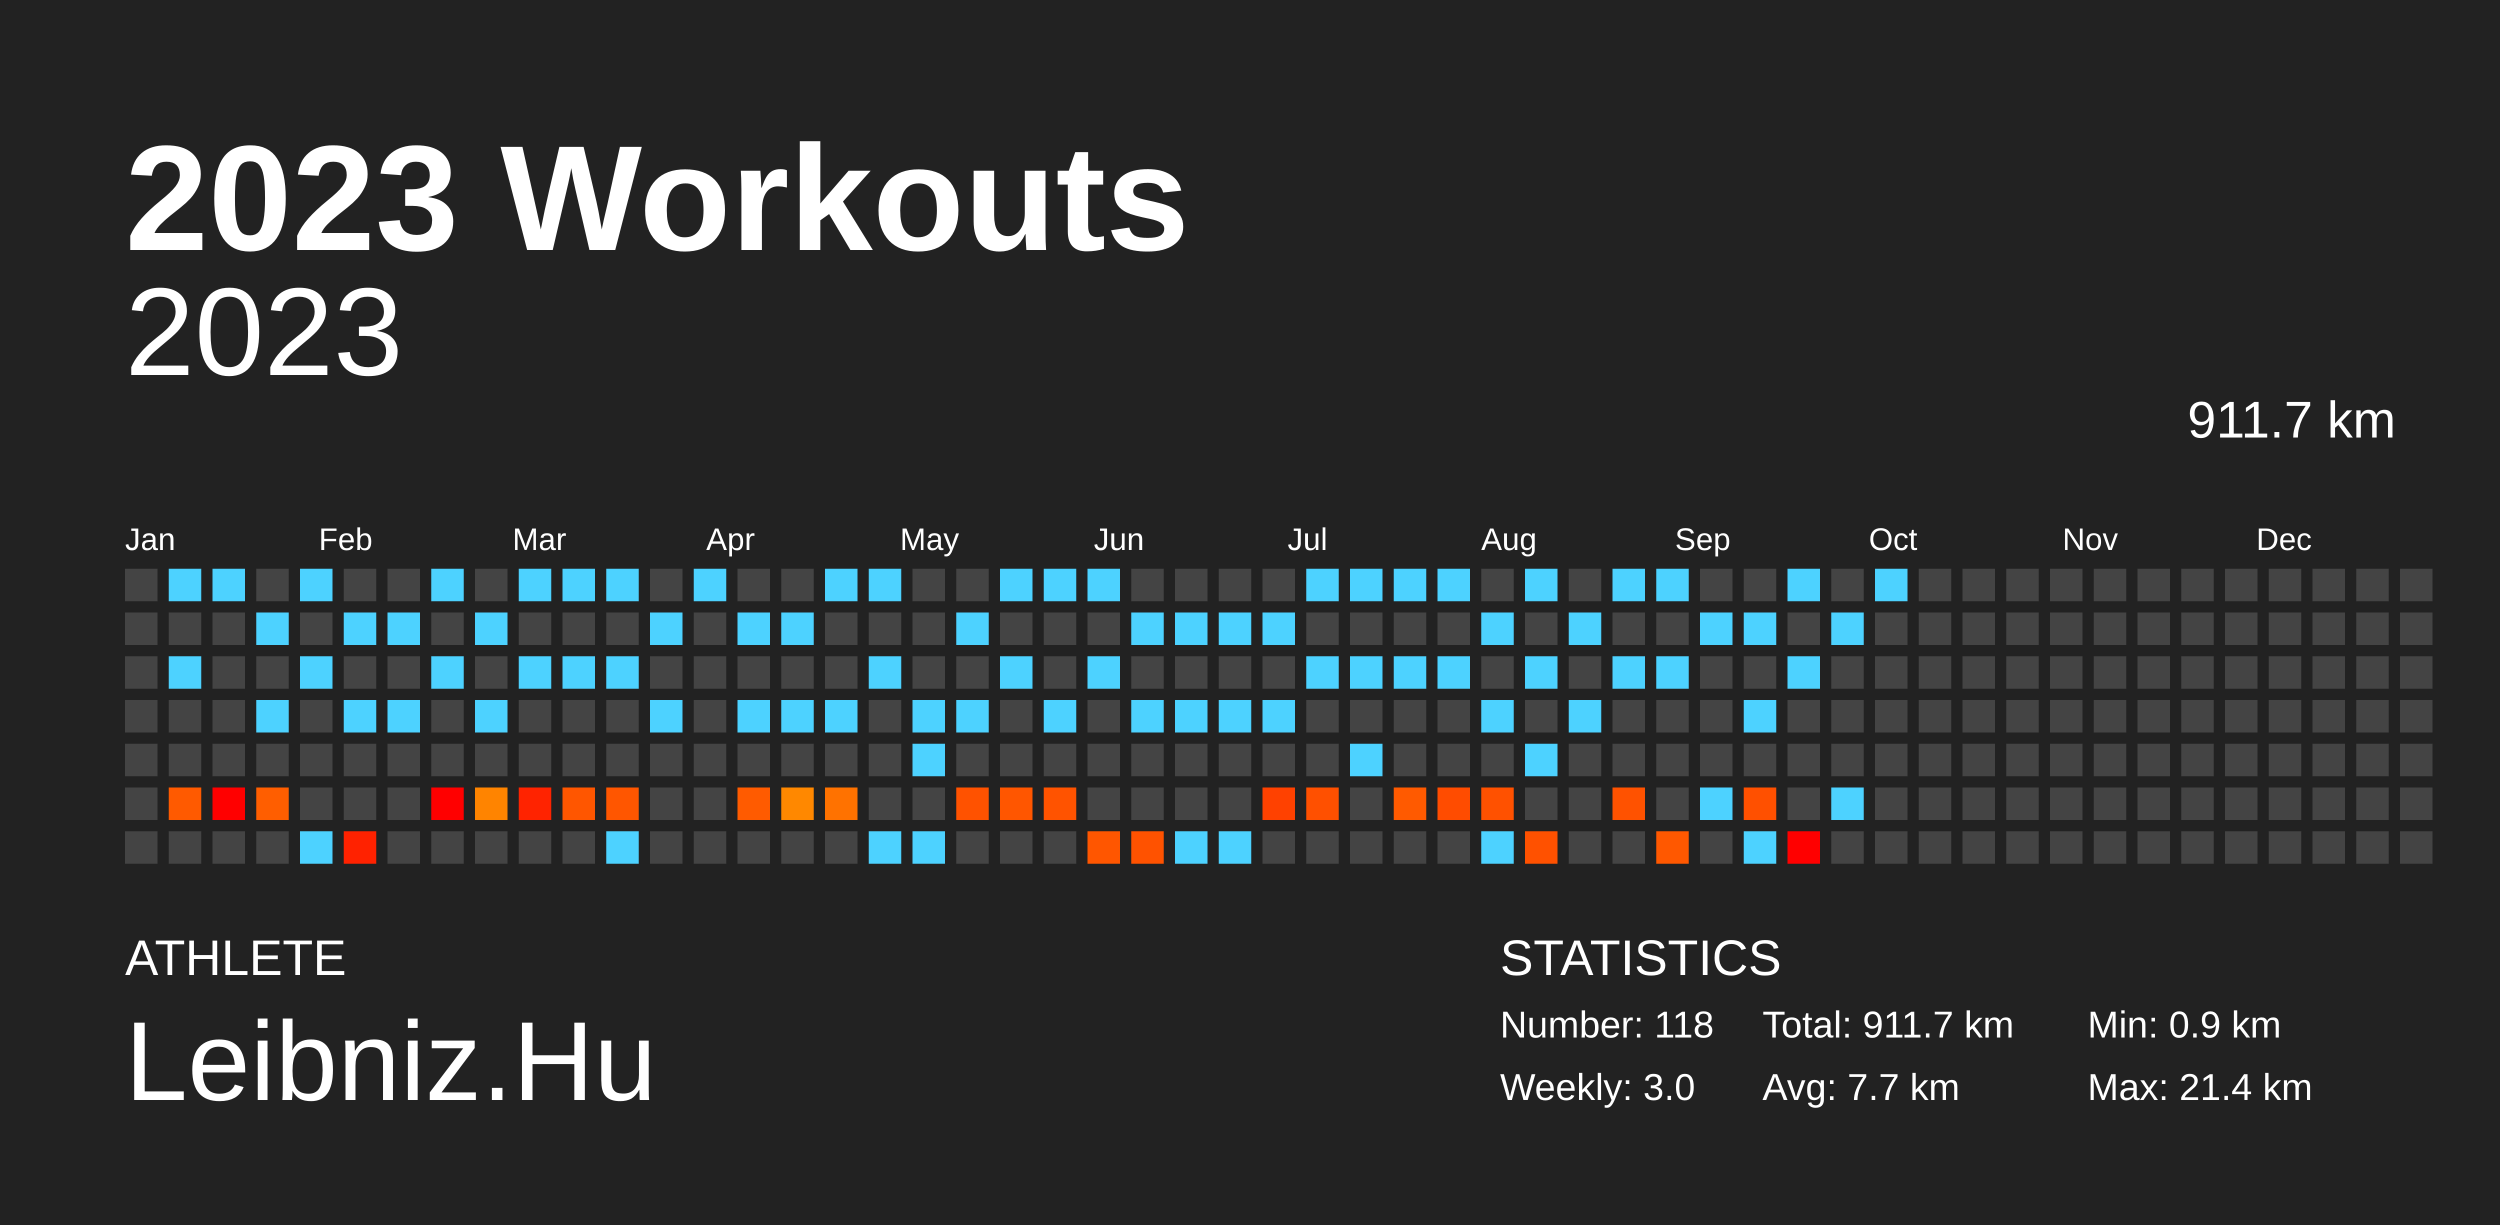
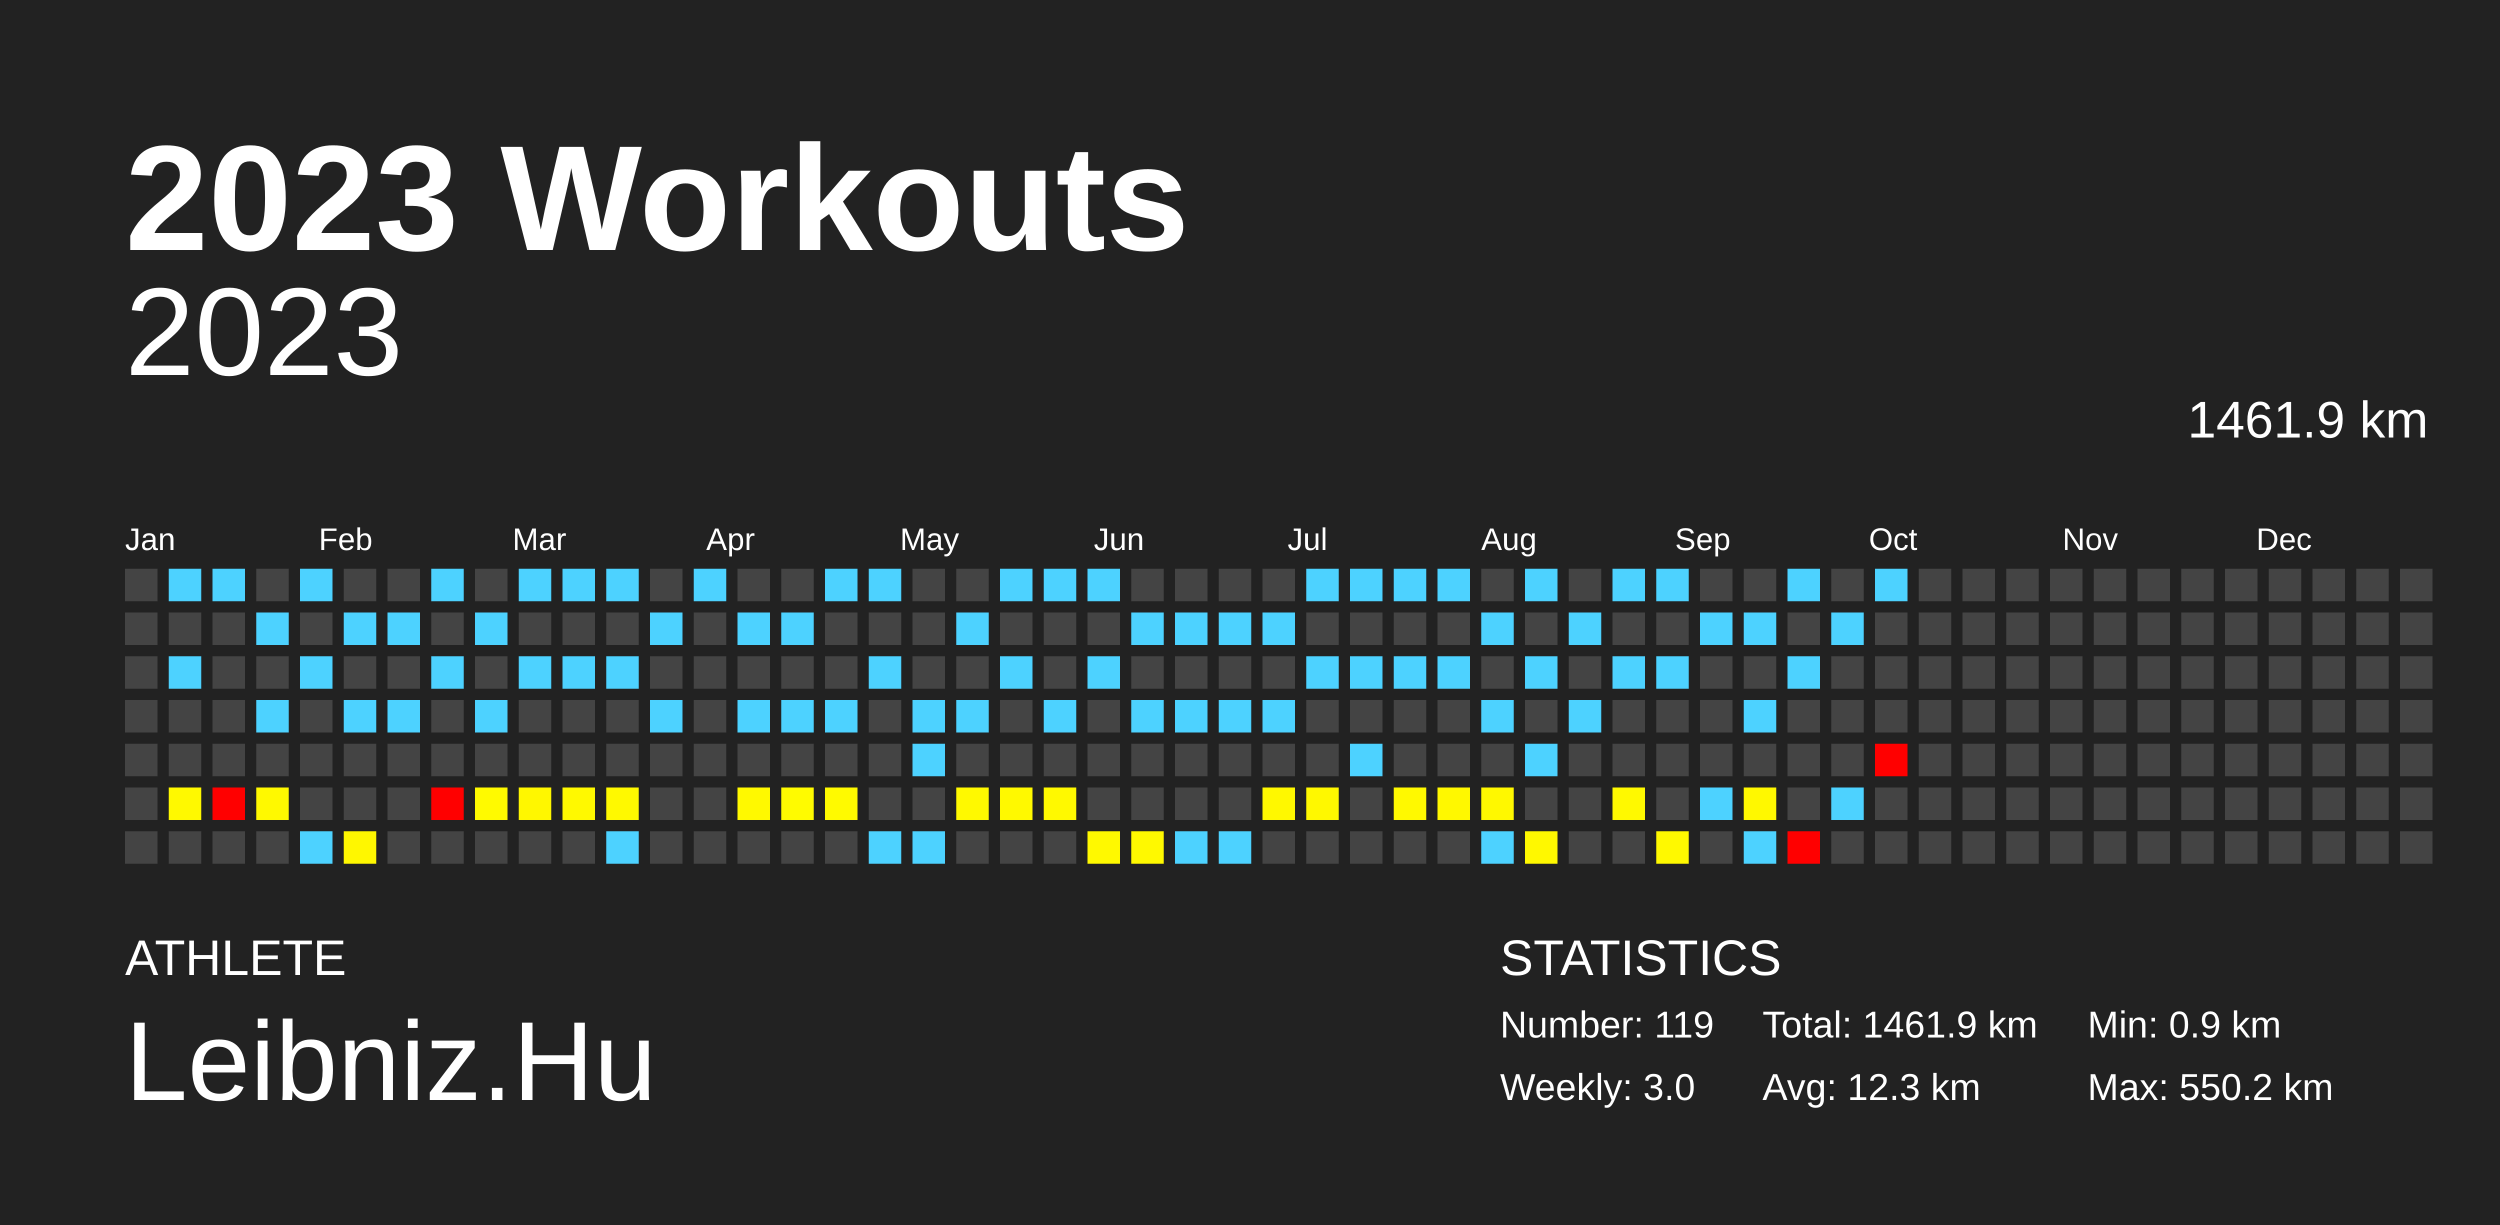
<svg xmlns="http://www.w3.org/2000/svg" baseProfile="full" height="98mm" version="1.1" viewBox="0,0,200,98" width="200mm">
  <defs />
  <rect fill="#222222" height="98" width="200" x="0" y="0" />
  <text fill="#FFFFFF" style="font-size:12px; font-family:Arial; font-weight:bold;" x="10" y="20">2023 Workouts</text>
  <text fill="#FFFFFF" style="font-size:4px; font-family:Arial" x="10" y="78">ATHLETE</text>
  <text fill="#FFFFFF" style="font-size:9px; font-family:Arial" x="10" y="88">Leibniz.Hu</text>
  <text fill="#FFFFFF" style="font-size:4px; font-family:Arial" x="120" y="78">STATISTICS</text>
-   <text fill="#FFFFFF" style="font-size:3px; font-family:Arial" x="120" y="83">Number: 118</text>
+   <text fill="#FFFFFF" style="font-size:3px; font-family:Arial" x="120" y="83">Number: 119</text>
  <text fill="#FFFFFF" style="font-size:3px; font-family:Arial" x="120" y="88">Weekly: 3.0</text>
-   <text fill="#FFFFFF" style="font-size:3px; font-family:Arial" x="141" y="83">Total: 911.7 km</text>
-   <text fill="#FFFFFF" style="font-size:3px; font-family:Arial" x="141" y="88">Avg: 7.7 km</text>
+   <text fill="#FFFFFF" style="font-size:3px; font-family:Arial" x="141" y="83">Total: 1461.9 km</text>
+   <text fill="#FFFFFF" style="font-size:3px; font-family:Arial" x="141" y="88">Avg: 12.3 km</text>
  <text fill="#FFFFFF" style="font-size:3px; font-family:Arial" x="167" y="83">Min: 0.9 km</text>
-   <text fill="#FFFFFF" style="font-size:3px; font-family:Arial" x="167" y="88">Max: 21.4 km</text>
+   <text fill="#FFFFFF" style="font-size:3px; font-family:Arial" x="167" y="88">Max: 550.2 km</text>
  <text alignment-baseline="hanging" fill="#FFFFFF" style="font-size:10.0px; font-family:Arial;" x="10" y="30">2023</text>
-   <text alignment-baseline="hanging" fill="#FFFFFF" style="font-size:4.125px; font-family:Arial;" x="175" y="35">911.7 km</text>
+   <text alignment-baseline="hanging" fill="#FFFFFF" style="font-size:4.125px; font-family:Arial;" x="175" y="35">1461.9 km</text>
  <text fill="#FFFFFF" style="font-size:2.5px; font-family:Arial" x="10.0" y="44">Jan</text>
  <text fill="#FFFFFF" style="font-size:2.5px; font-family:Arial" x="25.5" y="44">Feb</text>
  <text fill="#FFFFFF" style="font-size:2.5px; font-family:Arial" x="41.0" y="44">Mar</text>
  <text fill="#FFFFFF" style="font-size:2.5px; font-family:Arial" x="56.5" y="44">Apr</text>
  <text fill="#FFFFFF" style="font-size:2.5px; font-family:Arial" x="72.0" y="44">May</text>
  <text fill="#FFFFFF" style="font-size:2.5px; font-family:Arial" x="87.5" y="44">Jun</text>
  <text fill="#FFFFFF" style="font-size:2.5px; font-family:Arial" x="103.0" y="44">Jul</text>
  <text fill="#FFFFFF" style="font-size:2.5px; font-family:Arial" x="118.5" y="44">Aug</text>
  <text fill="#FFFFFF" style="font-size:2.5px; font-family:Arial" x="134.0" y="44">Sep</text>
  <text fill="#FFFFFF" style="font-size:2.5px; font-family:Arial" x="149.5" y="44">Oct</text>
  <text fill="#FFFFFF" style="font-size:2.5px; font-family:Arial" x="165.0" y="44">Nov</text>
  <text fill="#FFFFFF" style="font-size:2.5px; font-family:Arial" x="180.5" y="44">Dec</text>
  <rect fill="#444444" height="2.6" width="2.6" x="10.0" y="45.5" />
  <rect fill="#444444" height="2.6" width="2.6" x="10.0" y="49.0" />
  <rect fill="#444444" height="2.6" width="2.6" x="10.0" y="52.5" />
  <rect fill="#444444" height="2.6" width="2.6" x="10.0" y="56.0" />
  <rect fill="#444444" height="2.6" width="2.6" x="10.0" y="59.5" />
  <rect fill="#444444" height="2.6" width="2.6" x="10.0" y="63.0" />
  <rect fill="#444444" height="2.6" width="2.6" x="10.0" y="66.5" />
  <rect fill="#4dd2ff" height="2.6" width="2.6" x="13.5" y="45.5" />
  <rect fill="#444444" height="2.6" width="2.6" x="13.5" y="49.0" />
  <rect fill="#4dd2ff" height="2.6" width="2.6" x="13.5" y="52.5" />
  <rect fill="#444444" height="2.6" width="2.6" x="13.5" y="56.0" />
  <rect fill="#444444" height="2.6" width="2.6" x="13.5" y="59.5" />
-   <rect fill="#ff5a00" height="2.6" width="2.6" x="13.5" y="63.0" />
+   <rect fill="#fff900" height="2.6" width="2.6" x="13.5" y="63.0" />
  <rect fill="#444444" height="2.6" width="2.6" x="13.5" y="66.5" />
  <rect fill="#4dd2ff" height="2.6" width="2.6" x="17.0" y="45.5" />
  <rect fill="#444444" height="2.6" width="2.6" x="17.0" y="49.0" />
  <rect fill="#444444" height="2.6" width="2.6" x="17.0" y="52.5" />
  <rect fill="#444444" height="2.6" width="2.6" x="17.0" y="56.0" />
  <rect fill="#444444" height="2.6" width="2.6" x="17.0" y="59.5" />
  <rect fill="red" height="2.6" width="2.6" x="17.0" y="63.0" />
  <rect fill="#444444" height="2.6" width="2.6" x="17.0" y="66.5" />
  <rect fill="#444444" height="2.6" width="2.6" x="20.5" y="45.5" />
  <rect fill="#4dd2ff" height="2.6" width="2.6" x="20.5" y="49.0" />
  <rect fill="#444444" height="2.6" width="2.6" x="20.5" y="52.5" />
  <rect fill="#4dd2ff" height="2.6" width="2.6" x="20.5" y="56.0" />
  <rect fill="#444444" height="2.6" width="2.6" x="20.5" y="59.5" />
-   <rect fill="#ff5e00" height="2.6" width="2.6" x="20.5" y="63.0" />
+   <rect fill="#fff900" height="2.6" width="2.6" x="20.5" y="63.0" />
  <rect fill="#444444" height="2.6" width="2.6" x="20.5" y="66.5" />
  <rect fill="#4dd2ff" height="2.6" width="2.6" x="24.0" y="45.5" />
  <rect fill="#444444" height="2.6" width="2.6" x="24.0" y="49.0" />
  <rect fill="#4dd2ff" height="2.6" width="2.6" x="24.0" y="52.5" />
  <rect fill="#444444" height="2.6" width="2.6" x="24.0" y="56.0" />
  <rect fill="#444444" height="2.6" width="2.6" x="24.0" y="59.5" />
  <rect fill="#444444" height="2.6" width="2.6" x="24.0" y="63.0" />
  <rect fill="#4dd2ff" height="2.6" width="2.6" x="24.0" y="66.5" />
  <rect fill="#444444" height="2.6" width="2.6" x="27.5" y="45.5" />
  <rect fill="#4dd2ff" height="2.6" width="2.6" x="27.5" y="49.0" />
  <rect fill="#444444" height="2.6" width="2.6" x="27.5" y="52.5" />
  <rect fill="#4dd2ff" height="2.6" width="2.6" x="27.5" y="56.0" />
  <rect fill="#444444" height="2.6" width="2.6" x="27.5" y="59.5" />
  <rect fill="#444444" height="2.6" width="2.6" x="27.5" y="63.0" />
-   <rect fill="#ff2200" height="2.6" width="2.6" x="27.5" y="66.5" />
+   <rect fill="#fff700" height="2.6" width="2.6" x="27.5" y="66.5" />
  <rect fill="#444444" height="2.6" width="2.6" x="31.0" y="45.5" />
  <rect fill="#4dd2ff" height="2.6" width="2.6" x="31.0" y="49.0" />
  <rect fill="#444444" height="2.6" width="2.6" x="31.0" y="52.5" />
  <rect fill="#4dd2ff" height="2.6" width="2.6" x="31.0" y="56.0" />
  <rect fill="#444444" height="2.6" width="2.6" x="31.0" y="59.5" />
  <rect fill="#444444" height="2.6" width="2.6" x="31.0" y="63.0" />
  <rect fill="#444444" height="2.6" width="2.6" x="31.0" y="66.5" />
  <rect fill="#4dd2ff" height="2.6" width="2.6" x="34.5" y="45.5" />
  <rect fill="#444444" height="2.6" width="2.6" x="34.5" y="49.0" />
  <rect fill="#4dd2ff" height="2.6" width="2.6" x="34.5" y="52.5" />
  <rect fill="#444444" height="2.6" width="2.6" x="34.5" y="56.0" />
  <rect fill="#444444" height="2.6" width="2.6" x="34.5" y="59.5" />
  <rect fill="red" height="2.6" width="2.6" x="34.5" y="63.0" />
  <rect fill="#444444" height="2.6" width="2.6" x="34.5" y="66.5" />
  <rect fill="#444444" height="2.6" width="2.6" x="38.0" y="45.5" />
  <rect fill="#4dd2ff" height="2.6" width="2.6" x="38.0" y="49.0" />
  <rect fill="#444444" height="2.6" width="2.6" x="38.0" y="52.5" />
  <rect fill="#4dd2ff" height="2.6" width="2.6" x="38.0" y="56.0" />
  <rect fill="#444444" height="2.6" width="2.6" x="38.0" y="59.5" />
-   <rect fill="#ff8400" height="2.6" width="2.6" x="38.0" y="63.0" />
+   <rect fill="#fffa00" height="2.6" width="2.6" x="38.0" y="63.0" />
  <rect fill="#444444" height="2.6" width="2.6" x="38.0" y="66.5" />
  <rect fill="#4dd2ff" height="2.6" width="2.6" x="41.5" y="45.5" />
  <rect fill="#444444" height="2.6" width="2.6" x="41.5" y="49.0" />
  <rect fill="#4dd2ff" height="2.6" width="2.6" x="41.5" y="52.5" />
  <rect fill="#444444" height="2.6" width="2.6" x="41.5" y="56.0" />
  <rect fill="#444444" height="2.6" width="2.6" x="41.5" y="59.5" />
-   <rect fill="#ff2300" height="2.6" width="2.6" x="41.5" y="63.0" />
+   <rect fill="#fff700" height="2.6" width="2.6" x="41.5" y="63.0" />
  <rect fill="#444444" height="2.6" width="2.6" x="41.5" y="66.5" />
  <rect fill="#4dd2ff" height="2.6" width="2.6" x="45.0" y="45.5" />
  <rect fill="#444444" height="2.6" width="2.6" x="45.0" y="49.0" />
  <rect fill="#4dd2ff" height="2.6" width="2.6" x="45.0" y="52.5" />
  <rect fill="#444444" height="2.6" width="2.6" x="45.0" y="56.0" />
  <rect fill="#444444" height="2.6" width="2.6" x="45.0" y="59.5" />
-   <rect fill="#ff5600" height="2.6" width="2.6" x="45.0" y="63.0" />
+   <rect fill="#fff900" height="2.6" width="2.6" x="45.0" y="63.0" />
  <rect fill="#444444" height="2.6" width="2.6" x="45.0" y="66.5" />
  <rect fill="#4dd2ff" height="2.6" width="2.6" x="48.5" y="45.5" />
  <rect fill="#444444" height="2.6" width="2.6" x="48.5" y="49.0" />
  <rect fill="#4dd2ff" height="2.6" width="2.6" x="48.5" y="52.5" />
  <rect fill="#444444" height="2.6" width="2.6" x="48.5" y="56.0" />
  <rect fill="#444444" height="2.6" width="2.6" x="48.5" y="59.5" />
-   <rect fill="#ff5600" height="2.6" width="2.6" x="48.5" y="63.0" />
+   <rect fill="#fff900" height="2.6" width="2.6" x="48.5" y="63.0" />
  <rect fill="#4dd2ff" height="2.6" width="2.6" x="48.5" y="66.5" />
  <rect fill="#444444" height="2.6" width="2.6" x="52.0" y="45.5" />
  <rect fill="#4dd2ff" height="2.6" width="2.6" x="52.0" y="49.0" />
  <rect fill="#444444" height="2.6" width="2.6" x="52.0" y="52.5" />
  <rect fill="#4dd2ff" height="2.6" width="2.6" x="52.0" y="56.0" />
  <rect fill="#444444" height="2.6" width="2.6" x="52.0" y="59.5" />
  <rect fill="#444444" height="2.6" width="2.6" x="52.0" y="63.0" />
  <rect fill="#444444" height="2.6" width="2.6" x="52.0" y="66.5" />
  <rect fill="#4dd2ff" height="2.6" width="2.6" x="55.5" y="45.5" />
  <rect fill="#444444" height="2.6" width="2.6" x="55.5" y="49.0" />
  <rect fill="#444444" height="2.6" width="2.6" x="55.5" y="52.5" />
  <rect fill="#444444" height="2.6" width="2.6" x="55.5" y="56.0" />
  <rect fill="#444444" height="2.6" width="2.6" x="55.5" y="59.5" />
  <rect fill="#444444" height="2.6" width="2.6" x="55.5" y="63.0" />
  <rect fill="#444444" height="2.6" width="2.6" x="55.5" y="66.5" />
  <rect fill="#444444" height="2.6" width="2.6" x="59.0" y="45.5" />
  <rect fill="#4dd2ff" height="2.6" width="2.6" x="59.0" y="49.0" />
  <rect fill="#444444" height="2.6" width="2.6" x="59.0" y="52.5" />
  <rect fill="#4dd2ff" height="2.6" width="2.6" x="59.0" y="56.0" />
  <rect fill="#444444" height="2.6" width="2.6" x="59.0" y="59.5" />
-   <rect fill="#ff5b00" height="2.6" width="2.6" x="59.0" y="63.0" />
+   <rect fill="#fff900" height="2.6" width="2.6" x="59.0" y="63.0" />
  <rect fill="#444444" height="2.6" width="2.6" x="59.0" y="66.5" />
  <rect fill="#444444" height="2.6" width="2.6" x="62.5" y="45.5" />
  <rect fill="#4dd2ff" height="2.6" width="2.6" x="62.5" y="49.0" />
  <rect fill="#444444" height="2.6" width="2.6" x="62.5" y="52.5" />
  <rect fill="#4dd2ff" height="2.6" width="2.6" x="62.5" y="56.0" />
  <rect fill="#444444" height="2.6" width="2.6" x="62.5" y="59.5" />
-   <rect fill="#ff8800" height="2.6" width="2.6" x="62.5" y="63.0" />
+   <rect fill="#fffb00" height="2.6" width="2.6" x="62.5" y="63.0" />
  <rect fill="#444444" height="2.6" width="2.6" x="62.5" y="66.5" />
  <rect fill="#4dd2ff" height="2.6" width="2.6" x="66.0" y="45.5" />
  <rect fill="#444444" height="2.6" width="2.6" x="66.0" y="49.0" />
  <rect fill="#444444" height="2.6" width="2.6" x="66.0" y="52.5" />
  <rect fill="#4dd2ff" height="2.6" width="2.6" x="66.0" y="56.0" />
  <rect fill="#444444" height="2.6" width="2.6" x="66.0" y="59.5" />
-   <rect fill="#ff7200" height="2.6" width="2.6" x="66.0" y="63.0" />
+   <rect fill="#fffa00" height="2.6" width="2.6" x="66.0" y="63.0" />
  <rect fill="#444444" height="2.6" width="2.6" x="66.0" y="66.5" />
  <rect fill="#4dd2ff" height="2.6" width="2.6" x="69.5" y="45.5" />
  <rect fill="#444444" height="2.6" width="2.6" x="69.5" y="49.0" />
  <rect fill="#4dd2ff" height="2.6" width="2.6" x="69.5" y="52.5" />
  <rect fill="#444444" height="2.6" width="2.6" x="69.5" y="56.0" />
  <rect fill="#444444" height="2.6" width="2.6" x="69.5" y="59.5" />
  <rect fill="#444444" height="2.6" width="2.6" x="69.5" y="63.0" />
  <rect fill="#4dd2ff" height="2.6" width="2.6" x="69.5" y="66.5" />
  <rect fill="#444444" height="2.6" width="2.6" x="73.0" y="45.5" />
  <rect fill="#444444" height="2.6" width="2.6" x="73.0" y="49.0" />
  <rect fill="#444444" height="2.6" width="2.6" x="73.0" y="52.5" />
  <rect fill="#4dd2ff" height="2.6" width="2.6" x="73.0" y="56.0" />
  <rect fill="#4dd2ff" height="2.6" width="2.6" x="73.0" y="59.5" />
  <rect fill="#444444" height="2.6" width="2.6" x="73.0" y="63.0" />
  <rect fill="#4dd2ff" height="2.6" width="2.6" x="73.0" y="66.5" />
  <rect fill="#444444" height="2.6" width="2.6" x="76.5" y="45.5" />
  <rect fill="#4dd2ff" height="2.6" width="2.6" x="76.5" y="49.0" />
  <rect fill="#444444" height="2.6" width="2.6" x="76.5" y="52.5" />
  <rect fill="#4dd2ff" height="2.6" width="2.6" x="76.5" y="56.0" />
  <rect fill="#444444" height="2.6" width="2.6" x="76.5" y="59.5" />
-   <rect fill="#ff5200" height="2.6" width="2.6" x="76.5" y="63.0" />
+   <rect fill="#fff900" height="2.6" width="2.6" x="76.5" y="63.0" />
  <rect fill="#444444" height="2.6" width="2.6" x="76.5" y="66.5" />
  <rect fill="#4dd2ff" height="2.6" width="2.6" x="80.0" y="45.5" />
  <rect fill="#444444" height="2.6" width="2.6" x="80.0" y="49.0" />
  <rect fill="#4dd2ff" height="2.6" width="2.6" x="80.0" y="52.5" />
  <rect fill="#444444" height="2.6" width="2.6" x="80.0" y="56.0" />
  <rect fill="#444444" height="2.6" width="2.6" x="80.0" y="59.5" />
-   <rect fill="#ff5600" height="2.6" width="2.6" x="80.0" y="63.0" />
+   <rect fill="#fff900" height="2.6" width="2.6" x="80.0" y="63.0" />
  <rect fill="#444444" height="2.6" width="2.6" x="80.0" y="66.5" />
  <rect fill="#4dd2ff" height="2.6" width="2.6" x="83.5" y="45.5" />
  <rect fill="#444444" height="2.6" width="2.6" x="83.5" y="49.0" />
  <rect fill="#444444" height="2.6" width="2.6" x="83.5" y="52.5" />
  <rect fill="#4dd2ff" height="2.6" width="2.6" x="83.5" y="56.0" />
  <rect fill="#444444" height="2.6" width="2.6" x="83.5" y="59.5" />
-   <rect fill="#ff5300" height="2.6" width="2.6" x="83.5" y="63.0" />
+   <rect fill="#fff900" height="2.6" width="2.6" x="83.5" y="63.0" />
  <rect fill="#444444" height="2.6" width="2.6" x="83.5" y="66.5" />
  <rect fill="#4dd2ff" height="2.6" width="2.6" x="87.0" y="45.5" />
  <rect fill="#444444" height="2.6" width="2.6" x="87.0" y="49.0" />
  <rect fill="#4dd2ff" height="2.6" width="2.6" x="87.0" y="52.5" />
  <rect fill="#444444" height="2.6" width="2.6" x="87.0" y="56.0" />
  <rect fill="#444444" height="2.6" width="2.6" x="87.0" y="59.5" />
  <rect fill="#444444" height="2.6" width="2.6" x="87.0" y="63.0" />
-   <rect fill="#ff5600" height="2.6" width="2.6" x="87.0" y="66.5" />
+   <rect fill="#fff900" height="2.6" width="2.6" x="87.0" y="66.5" />
  <rect fill="#444444" height="2.6" width="2.6" x="90.5" y="45.5" />
  <rect fill="#4dd2ff" height="2.6" width="2.6" x="90.5" y="49.0" />
  <rect fill="#444444" height="2.6" width="2.6" x="90.5" y="52.5" />
  <rect fill="#4dd2ff" height="2.6" width="2.6" x="90.5" y="56.0" />
  <rect fill="#444444" height="2.6" width="2.6" x="90.5" y="59.5" />
  <rect fill="#444444" height="2.6" width="2.6" x="90.5" y="63.0" />
-   <rect fill="#ff5200" height="2.6" width="2.6" x="90.5" y="66.5" />
+   <rect fill="#fff900" height="2.6" width="2.6" x="90.5" y="66.5" />
  <rect fill="#444444" height="2.6" width="2.6" x="94.0" y="45.5" />
  <rect fill="#4dd2ff" height="2.6" width="2.6" x="94.0" y="49.0" />
  <rect fill="#444444" height="2.6" width="2.6" x="94.0" y="52.5" />
  <rect fill="#4dd2ff" height="2.6" width="2.6" x="94.0" y="56.0" />
  <rect fill="#444444" height="2.6" width="2.6" x="94.0" y="59.5" />
  <rect fill="#444444" height="2.6" width="2.6" x="94.0" y="63.0" />
  <rect fill="#4dd2ff" height="2.6" width="2.6" x="94.0" y="66.5" />
  <rect fill="#444444" height="2.6" width="2.6" x="97.5" y="45.5" />
  <rect fill="#4dd2ff" height="2.6" width="2.6" x="97.5" y="49.0" />
  <rect fill="#444444" height="2.6" width="2.6" x="97.5" y="52.5" />
  <rect fill="#4dd2ff" height="2.6" width="2.6" x="97.5" y="56.0" />
  <rect fill="#444444" height="2.6" width="2.6" x="97.5" y="59.5" />
  <rect fill="#444444" height="2.6" width="2.6" x="97.5" y="63.0" />
  <rect fill="#4dd2ff" height="2.6" width="2.6" x="97.5" y="66.5" />
  <rect fill="#444444" height="2.6" width="2.6" x="101.0" y="45.5" />
  <rect fill="#4dd2ff" height="2.6" width="2.6" x="101.0" y="49.0" />
  <rect fill="#444444" height="2.6" width="2.6" x="101.0" y="52.5" />
  <rect fill="#4dd2ff" height="2.6" width="2.6" x="101.0" y="56.0" />
  <rect fill="#444444" height="2.6" width="2.6" x="101.0" y="59.5" />
-   <rect fill="#ff4100" height="2.6" width="2.6" x="101.0" y="63.0" />
+   <rect fill="#fff800" height="2.6" width="2.6" x="101.0" y="63.0" />
  <rect fill="#444444" height="2.6" width="2.6" x="101.0" y="66.5" />
  <rect fill="#4dd2ff" height="2.6" width="2.6" x="104.5" y="45.5" />
  <rect fill="#444444" height="2.6" width="2.6" x="104.5" y="49.0" />
  <rect fill="#4dd2ff" height="2.6" width="2.6" x="104.5" y="52.5" />
  <rect fill="#444444" height="2.6" width="2.6" x="104.5" y="56.0" />
  <rect fill="#444444" height="2.6" width="2.6" x="104.5" y="59.5" />
-   <rect fill="#ff5000" height="2.6" width="2.6" x="104.5" y="63.0" />
+   <rect fill="#fff800" height="2.6" width="2.6" x="104.5" y="63.0" />
  <rect fill="#444444" height="2.6" width="2.6" x="104.5" y="66.5" />
  <rect fill="#4dd2ff" height="2.6" width="2.6" x="108.0" y="45.5" />
  <rect fill="#444444" height="2.6" width="2.6" x="108.0" y="49.0" />
  <rect fill="#4dd2ff" height="2.6" width="2.6" x="108.0" y="52.5" />
  <rect fill="#444444" height="2.6" width="2.6" x="108.0" y="56.0" />
  <rect fill="#4dd2ff" height="2.6" width="2.6" x="108.0" y="59.5" />
  <rect fill="#444444" height="2.6" width="2.6" x="108.0" y="63.0" />
  <rect fill="#444444" height="2.6" width="2.6" x="108.0" y="66.5" />
  <rect fill="#4dd2ff" height="2.6" width="2.6" x="111.5" y="45.5" />
  <rect fill="#444444" height="2.6" width="2.6" x="111.5" y="49.0" />
  <rect fill="#4dd2ff" height="2.6" width="2.6" x="111.5" y="52.5" />
  <rect fill="#444444" height="2.6" width="2.6" x="111.5" y="56.0" />
  <rect fill="#444444" height="2.6" width="2.6" x="111.5" y="59.5" />
-   <rect fill="#ff5a00" height="2.6" width="2.6" x="111.5" y="63.0" />
+   <rect fill="#fff900" height="2.6" width="2.6" x="111.5" y="63.0" />
  <rect fill="#444444" height="2.6" width="2.6" x="111.5" y="66.5" />
  <rect fill="#4dd2ff" height="2.6" width="2.6" x="115.0" y="45.5" />
  <rect fill="#444444" height="2.6" width="2.6" x="115.0" y="49.0" />
  <rect fill="#4dd2ff" height="2.6" width="2.6" x="115.0" y="52.5" />
  <rect fill="#444444" height="2.6" width="2.6" x="115.0" y="56.0" />
  <rect fill="#444444" height="2.6" width="2.6" x="115.0" y="59.5" />
-   <rect fill="#ff4c00" height="2.6" width="2.6" x="115.0" y="63.0" />
+   <rect fill="#fff800" height="2.6" width="2.6" x="115.0" y="63.0" />
  <rect fill="#444444" height="2.6" width="2.6" x="115.0" y="66.5" />
  <rect fill="#444444" height="2.6" width="2.6" x="118.5" y="45.5" />
  <rect fill="#4dd2ff" height="2.6" width="2.6" x="118.5" y="49.0" />
  <rect fill="#444444" height="2.6" width="2.6" x="118.5" y="52.5" />
  <rect fill="#4dd2ff" height="2.6" width="2.6" x="118.5" y="56.0" />
  <rect fill="#444444" height="2.6" width="2.6" x="118.5" y="59.5" />
-   <rect fill="#ff5100" height="2.6" width="2.6" x="118.5" y="63.0" />
+   <rect fill="#fff800" height="2.6" width="2.6" x="118.5" y="63.0" />
  <rect fill="#4dd2ff" height="2.6" width="2.6" x="118.5" y="66.5" />
  <rect fill="#4dd2ff" height="2.6" width="2.6" x="122.0" y="45.5" />
  <rect fill="#444444" height="2.6" width="2.6" x="122.0" y="49.0" />
  <rect fill="#4dd2ff" height="2.6" width="2.6" x="122.0" y="52.5" />
  <rect fill="#444444" height="2.6" width="2.6" x="122.0" y="56.0" />
  <rect fill="#4dd2ff" height="2.6" width="2.6" x="122.0" y="59.5" />
  <rect fill="#444444" height="2.6" width="2.6" x="122.0" y="63.0" />
-   <rect fill="#ff5100" height="2.6" width="2.6" x="122.0" y="66.5" />
+   <rect fill="#fff800" height="2.6" width="2.6" x="122.0" y="66.5" />
  <rect fill="#444444" height="2.6" width="2.6" x="125.5" y="45.5" />
  <rect fill="#4dd2ff" height="2.6" width="2.6" x="125.5" y="49.0" />
  <rect fill="#444444" height="2.6" width="2.6" x="125.5" y="52.5" />
  <rect fill="#4dd2ff" height="2.6" width="2.6" x="125.5" y="56.0" />
  <rect fill="#444444" height="2.6" width="2.6" x="125.5" y="59.5" />
  <rect fill="#444444" height="2.6" width="2.6" x="125.5" y="63.0" />
  <rect fill="#444444" height="2.6" width="2.6" x="125.5" y="66.5" />
  <rect fill="#4dd2ff" height="2.6" width="2.6" x="129.0" y="45.5" />
  <rect fill="#444444" height="2.6" width="2.6" x="129.0" y="49.0" />
  <rect fill="#4dd2ff" height="2.6" width="2.6" x="129.0" y="52.5" />
  <rect fill="#444444" height="2.6" width="2.6" x="129.0" y="56.0" />
  <rect fill="#444444" height="2.6" width="2.6" x="129.0" y="59.5" />
-   <rect fill="#ff5200" height="2.6" width="2.6" x="129.0" y="63.0" />
+   <rect fill="#fff900" height="2.6" width="2.6" x="129.0" y="63.0" />
  <rect fill="#444444" height="2.6" width="2.6" x="129.0" y="66.5" />
  <rect fill="#4dd2ff" height="2.6" width="2.6" x="132.5" y="45.5" />
  <rect fill="#444444" height="2.6" width="2.6" x="132.5" y="49.0" />
  <rect fill="#4dd2ff" height="2.6" width="2.6" x="132.5" y="52.5" />
  <rect fill="#444444" height="2.6" width="2.6" x="132.5" y="56.0" />
  <rect fill="#444444" height="2.6" width="2.6" x="132.5" y="59.5" />
  <rect fill="#444444" height="2.6" width="2.6" x="132.5" y="63.0" />
-   <rect fill="#ff5800" height="2.6" width="2.6" x="132.5" y="66.5" />
+   <rect fill="#fff900" height="2.6" width="2.6" x="132.5" y="66.5" />
  <rect fill="#444444" height="2.6" width="2.6" x="136.0" y="45.5" />
  <rect fill="#4dd2ff" height="2.6" width="2.6" x="136.0" y="49.0" />
  <rect fill="#444444" height="2.6" width="2.6" x="136.0" y="52.5" />
  <rect fill="#444444" height="2.6" width="2.6" x="136.0" y="56.0" />
  <rect fill="#444444" height="2.6" width="2.6" x="136.0" y="59.5" />
  <rect fill="#4dd2ff" height="2.6" width="2.6" x="136.0" y="63.0" />
  <rect fill="#444444" height="2.6" width="2.6" x="136.0" y="66.5" />
  <rect fill="#444444" height="2.6" width="2.6" x="139.5" y="45.5" />
  <rect fill="#4dd2ff" height="2.6" width="2.6" x="139.5" y="49.0" />
  <rect fill="#444444" height="2.6" width="2.6" x="139.5" y="52.5" />
  <rect fill="#4dd2ff" height="2.6" width="2.6" x="139.5" y="56.0" />
  <rect fill="#444444" height="2.6" width="2.6" x="139.5" y="59.5" />
-   <rect fill="#ff5000" height="2.6" width="2.6" x="139.5" y="63.0" />
+   <rect fill="#fff800" height="2.6" width="2.6" x="139.5" y="63.0" />
  <rect fill="#4dd2ff" height="2.6" width="2.6" x="139.5" y="66.5" />
  <rect fill="#4dd2ff" height="2.6" width="2.6" x="143.0" y="45.5" />
  <rect fill="#444444" height="2.6" width="2.6" x="143.0" y="49.0" />
  <rect fill="#4dd2ff" height="2.6" width="2.6" x="143.0" y="52.5" />
  <rect fill="#444444" height="2.6" width="2.6" x="143.0" y="56.0" />
  <rect fill="#444444" height="2.6" width="2.6" x="143.0" y="59.5" />
  <rect fill="#444444" height="2.6" width="2.6" x="143.0" y="63.0" />
  <rect fill="red" height="2.6" width="2.6" x="143.0" y="66.5" />
  <rect fill="#444444" height="2.6" width="2.6" x="146.5" y="45.5" />
  <rect fill="#4dd2ff" height="2.6" width="2.6" x="146.5" y="49.0" />
  <rect fill="#444444" height="2.6" width="2.6" x="146.5" y="52.5" />
  <rect fill="#444444" height="2.6" width="2.6" x="146.5" y="56.0" />
  <rect fill="#444444" height="2.6" width="2.6" x="146.5" y="59.5" />
  <rect fill="#4dd2ff" height="2.6" width="2.6" x="146.5" y="63.0" />
  <rect fill="#444444" height="2.6" width="2.6" x="146.5" y="66.5" />
  <rect fill="#4dd2ff" height="2.6" width="2.6" x="150.0" y="45.5" />
  <rect fill="#444444" height="2.6" width="2.6" x="150.0" y="49.0" />
  <rect fill="#444444" height="2.6" width="2.6" x="150.0" y="52.5" />
  <rect fill="#444444" height="2.6" width="2.6" x="150.0" y="56.0" />
-   <rect fill="#444444" height="2.6" width="2.6" x="150.0" y="59.5" />
+   <rect fill="red" height="2.6" width="2.6" x="150.0" y="59.5" />
  <rect fill="#444444" height="2.6" width="2.6" x="150.0" y="63.0" />
  <rect fill="#444444" height="2.6" width="2.6" x="150.0" y="66.5" />
  <rect fill="#444444" height="2.6" width="2.6" x="153.5" y="45.5" />
  <rect fill="#444444" height="2.6" width="2.6" x="153.5" y="49.0" />
  <rect fill="#444444" height="2.6" width="2.6" x="153.5" y="52.5" />
  <rect fill="#444444" height="2.6" width="2.6" x="153.5" y="56.0" />
  <rect fill="#444444" height="2.6" width="2.6" x="153.5" y="59.5" />
  <rect fill="#444444" height="2.6" width="2.6" x="153.5" y="63.0" />
  <rect fill="#444444" height="2.6" width="2.6" x="153.5" y="66.5" />
  <rect fill="#444444" height="2.6" width="2.6" x="157.0" y="45.5" />
  <rect fill="#444444" height="2.6" width="2.6" x="157.0" y="49.0" />
  <rect fill="#444444" height="2.6" width="2.6" x="157.0" y="52.5" />
  <rect fill="#444444" height="2.6" width="2.6" x="157.0" y="56.0" />
  <rect fill="#444444" height="2.6" width="2.6" x="157.0" y="59.5" />
  <rect fill="#444444" height="2.6" width="2.6" x="157.0" y="63.0" />
  <rect fill="#444444" height="2.6" width="2.6" x="157.0" y="66.5" />
  <rect fill="#444444" height="2.6" width="2.6" x="160.5" y="45.5" />
  <rect fill="#444444" height="2.6" width="2.6" x="160.5" y="49.0" />
  <rect fill="#444444" height="2.6" width="2.6" x="160.5" y="52.5" />
  <rect fill="#444444" height="2.6" width="2.6" x="160.5" y="56.0" />
  <rect fill="#444444" height="2.6" width="2.6" x="160.5" y="59.5" />
  <rect fill="#444444" height="2.6" width="2.6" x="160.5" y="63.0" />
  <rect fill="#444444" height="2.6" width="2.6" x="160.5" y="66.5" />
  <rect fill="#444444" height="2.6" width="2.6" x="164.0" y="45.5" />
  <rect fill="#444444" height="2.6" width="2.6" x="164.0" y="49.0" />
  <rect fill="#444444" height="2.6" width="2.6" x="164.0" y="52.5" />
  <rect fill="#444444" height="2.6" width="2.6" x="164.0" y="56.0" />
  <rect fill="#444444" height="2.6" width="2.6" x="164.0" y="59.5" />
  <rect fill="#444444" height="2.6" width="2.6" x="164.0" y="63.0" />
  <rect fill="#444444" height="2.6" width="2.6" x="164.0" y="66.5" />
  <rect fill="#444444" height="2.6" width="2.6" x="167.5" y="45.5" />
  <rect fill="#444444" height="2.6" width="2.6" x="167.5" y="49.0" />
  <rect fill="#444444" height="2.6" width="2.6" x="167.5" y="52.5" />
  <rect fill="#444444" height="2.6" width="2.6" x="167.5" y="56.0" />
  <rect fill="#444444" height="2.6" width="2.6" x="167.5" y="59.5" />
  <rect fill="#444444" height="2.6" width="2.6" x="167.5" y="63.0" />
  <rect fill="#444444" height="2.6" width="2.6" x="167.5" y="66.5" />
  <rect fill="#444444" height="2.6" width="2.6" x="171.0" y="45.5" />
  <rect fill="#444444" height="2.6" width="2.6" x="171.0" y="49.0" />
  <rect fill="#444444" height="2.6" width="2.6" x="171.0" y="52.5" />
  <rect fill="#444444" height="2.6" width="2.6" x="171.0" y="56.0" />
  <rect fill="#444444" height="2.6" width="2.6" x="171.0" y="59.5" />
  <rect fill="#444444" height="2.6" width="2.6" x="171.0" y="63.0" />
  <rect fill="#444444" height="2.6" width="2.6" x="171.0" y="66.5" />
  <rect fill="#444444" height="2.6" width="2.6" x="174.5" y="45.5" />
  <rect fill="#444444" height="2.6" width="2.6" x="174.5" y="49.0" />
  <rect fill="#444444" height="2.6" width="2.6" x="174.5" y="52.5" />
  <rect fill="#444444" height="2.6" width="2.6" x="174.5" y="56.0" />
  <rect fill="#444444" height="2.6" width="2.6" x="174.5" y="59.5" />
  <rect fill="#444444" height="2.6" width="2.6" x="174.5" y="63.0" />
  <rect fill="#444444" height="2.6" width="2.6" x="174.5" y="66.5" />
  <rect fill="#444444" height="2.6" width="2.6" x="178.0" y="45.5" />
  <rect fill="#444444" height="2.6" width="2.6" x="178.0" y="49.0" />
  <rect fill="#444444" height="2.6" width="2.6" x="178.0" y="52.5" />
  <rect fill="#444444" height="2.6" width="2.6" x="178.0" y="56.0" />
  <rect fill="#444444" height="2.6" width="2.6" x="178.0" y="59.5" />
  <rect fill="#444444" height="2.6" width="2.6" x="178.0" y="63.0" />
  <rect fill="#444444" height="2.6" width="2.6" x="178.0" y="66.5" />
  <rect fill="#444444" height="2.6" width="2.6" x="181.5" y="45.5" />
  <rect fill="#444444" height="2.6" width="2.6" x="181.5" y="49.0" />
  <rect fill="#444444" height="2.6" width="2.6" x="181.5" y="52.5" />
  <rect fill="#444444" height="2.6" width="2.6" x="181.5" y="56.0" />
  <rect fill="#444444" height="2.6" width="2.6" x="181.5" y="59.5" />
  <rect fill="#444444" height="2.6" width="2.6" x="181.5" y="63.0" />
  <rect fill="#444444" height="2.6" width="2.6" x="181.5" y="66.5" />
  <rect fill="#444444" height="2.6" width="2.6" x="185.0" y="45.5" />
  <rect fill="#444444" height="2.6" width="2.6" x="185.0" y="49.0" />
  <rect fill="#444444" height="2.6" width="2.6" x="185.0" y="52.5" />
  <rect fill="#444444" height="2.6" width="2.6" x="185.0" y="56.0" />
  <rect fill="#444444" height="2.6" width="2.6" x="185.0" y="59.5" />
  <rect fill="#444444" height="2.6" width="2.6" x="185.0" y="63.0" />
  <rect fill="#444444" height="2.6" width="2.6" x="185.0" y="66.5" />
  <rect fill="#444444" height="2.6" width="2.6" x="188.5" y="45.5" />
  <rect fill="#444444" height="2.6" width="2.6" x="188.5" y="49.0" />
  <rect fill="#444444" height="2.6" width="2.6" x="188.5" y="52.5" />
  <rect fill="#444444" height="2.6" width="2.6" x="188.5" y="56.0" />
  <rect fill="#444444" height="2.6" width="2.6" x="188.5" y="59.5" />
  <rect fill="#444444" height="2.6" width="2.6" x="188.5" y="63.0" />
  <rect fill="#444444" height="2.6" width="2.6" x="188.5" y="66.5" />
  <rect fill="#444444" height="2.6" width="2.6" x="192.0" y="45.5" />
  <rect fill="#444444" height="2.6" width="2.6" x="192.0" y="49.0" />
  <rect fill="#444444" height="2.6" width="2.6" x="192.0" y="52.5" />
  <rect fill="#444444" height="2.6" width="2.6" x="192.0" y="56.0" />
  <rect fill="#444444" height="2.6" width="2.6" x="192.0" y="59.5" />
  <rect fill="#444444" height="2.6" width="2.6" x="192.0" y="63.0" />
  <rect fill="#444444" height="2.6" width="2.6" x="192.0" y="66.5" />
</svg>
